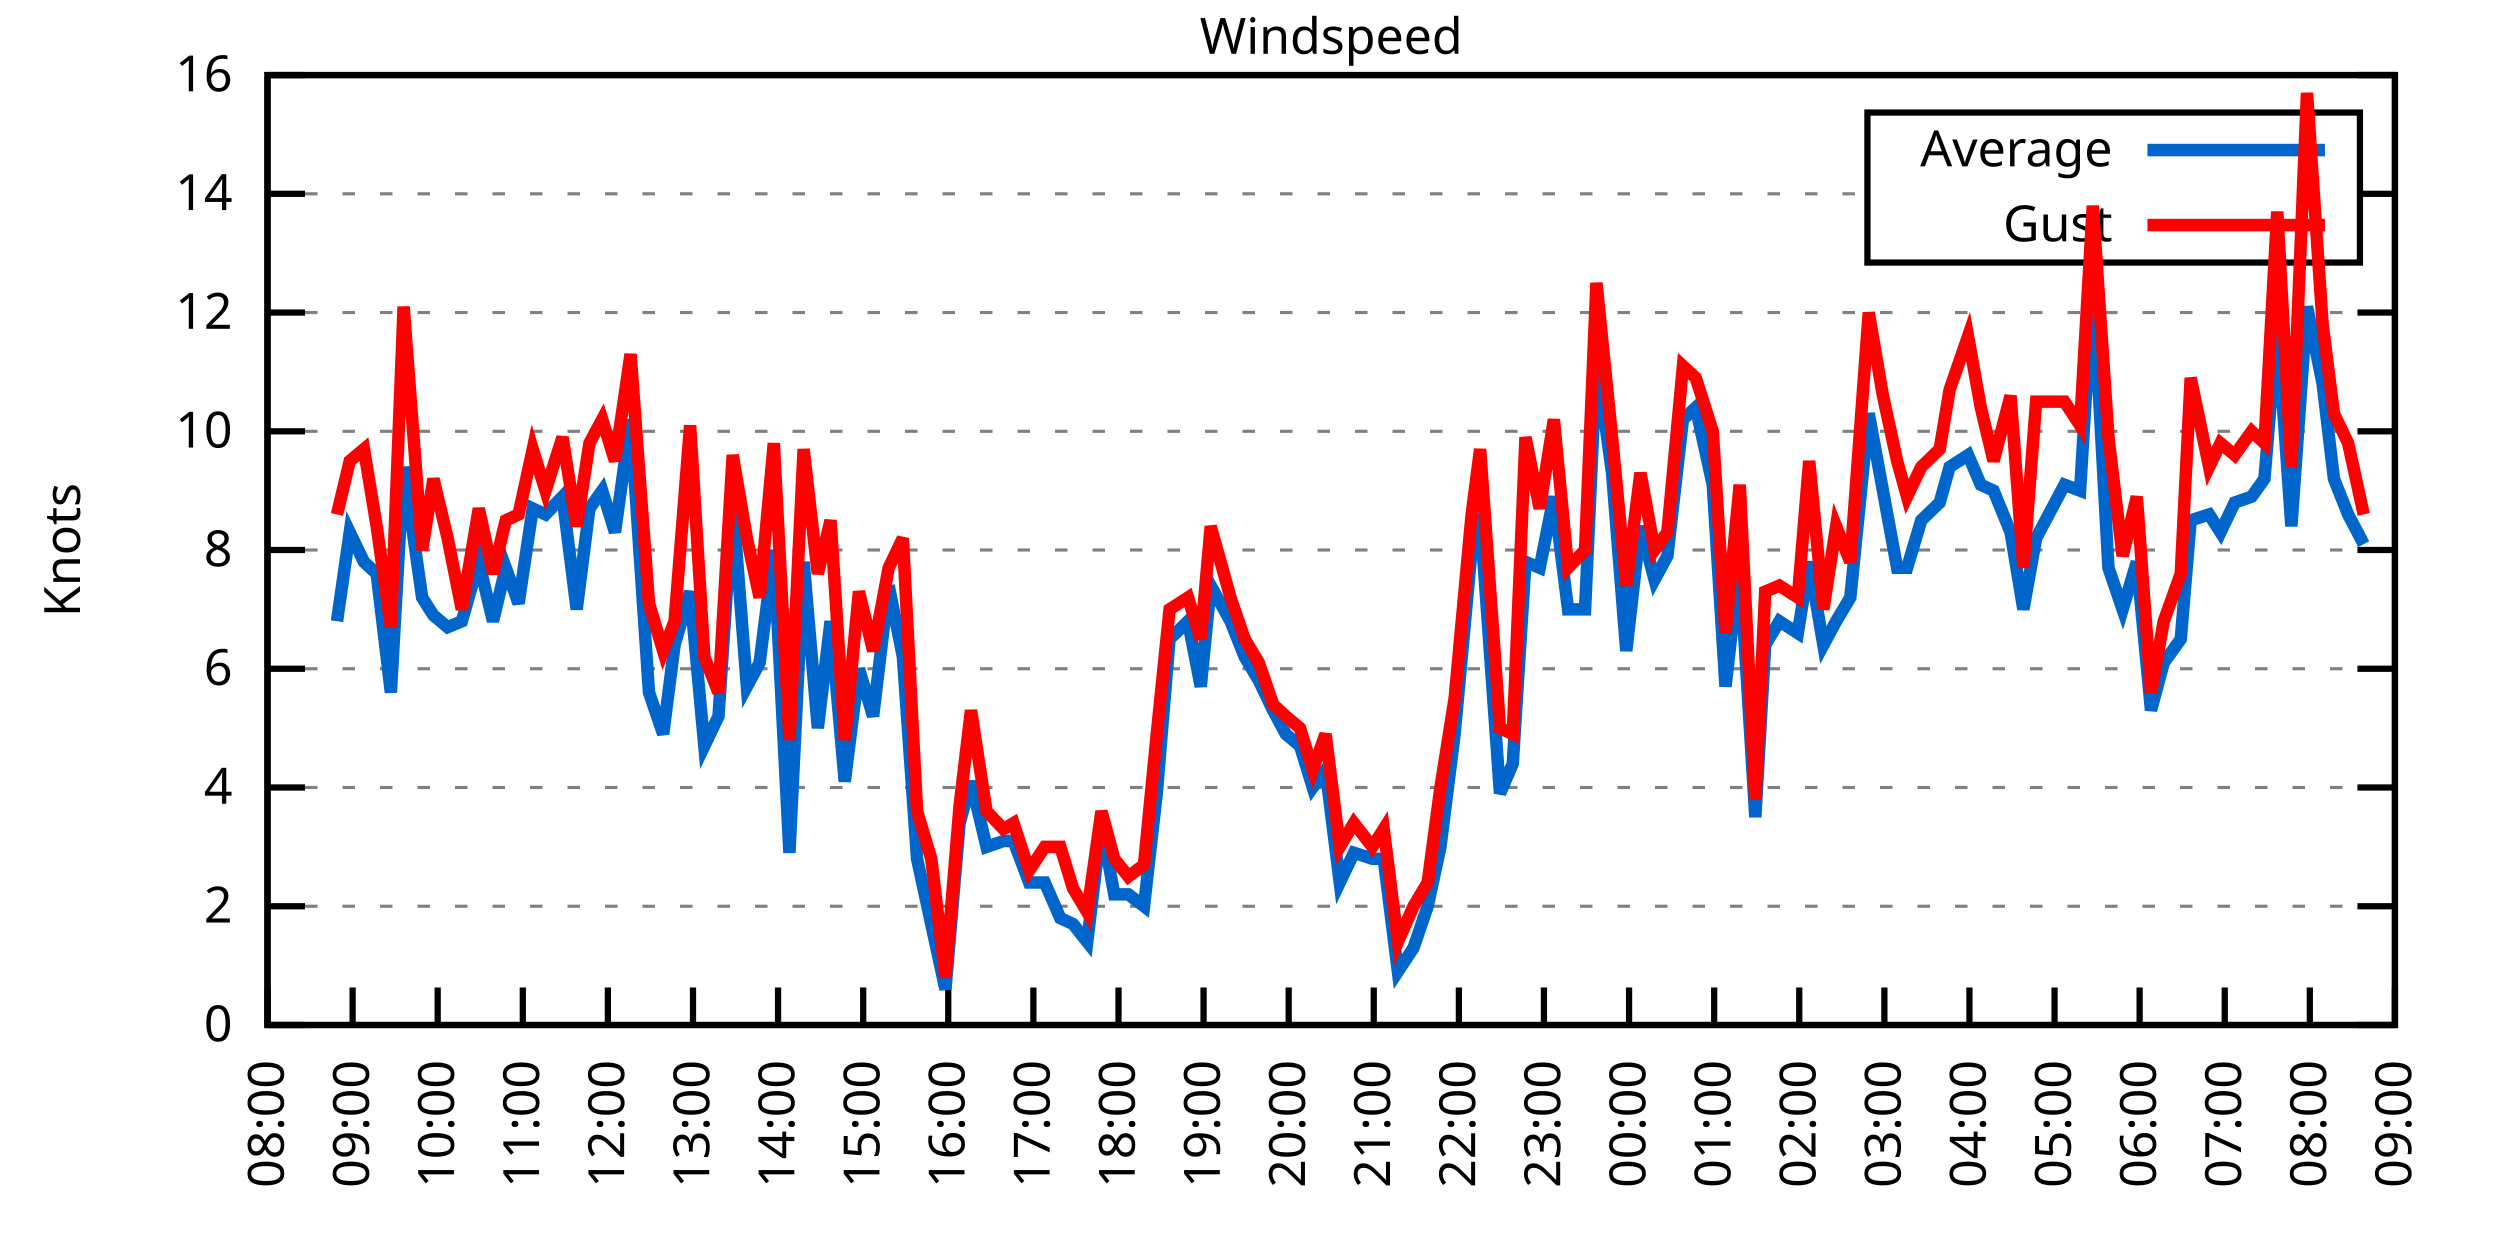
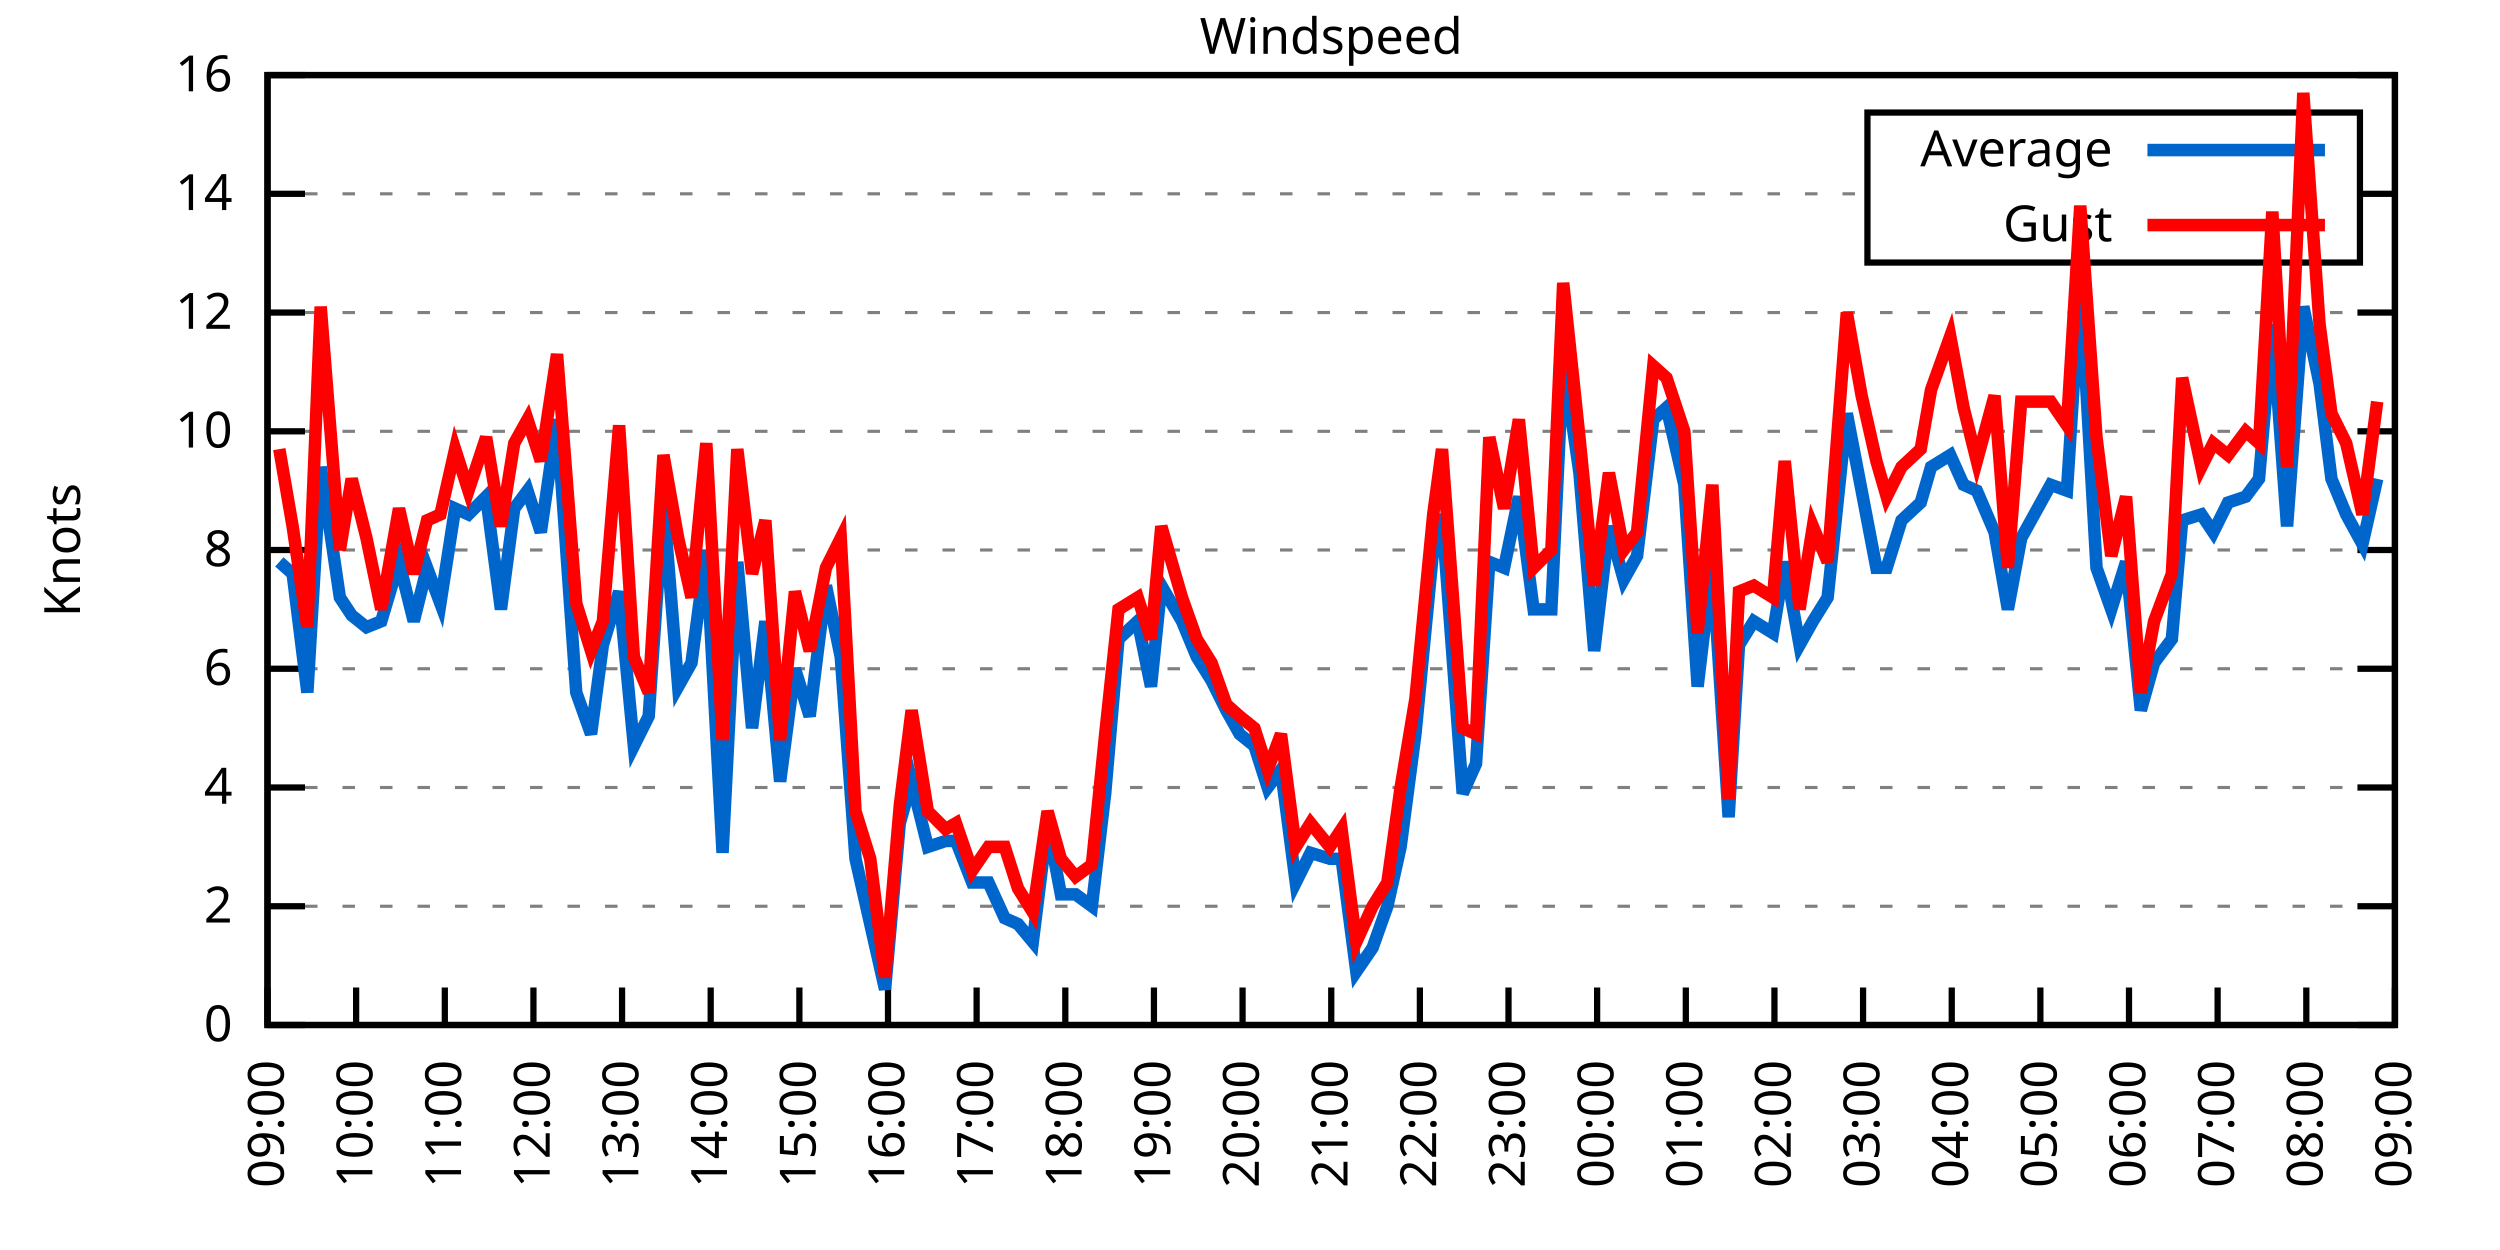
<svg xmlns="http://www.w3.org/2000/svg" xmlns:xlink="http://www.w3.org/1999/xlink" width="400" height="200" viewBox="0 0 400 200">
  <g id="gnuplot_canvas">
    <rect x="0" y="0" width="400" height="200" fill="none" />
    <defs>
      <circle id="gpDot" r="0.5" stroke-width="0.5" stroke="currentColor" />
      <path id="gpPt0" stroke-width="0.333" stroke="currentColor" d="M-1,0 h2 M0,-1 v2" />
      <path id="gpPt1" stroke-width="0.333" stroke="currentColor" d="M-1,-1 L1,1 M1,-1 L-1,1" />
      <path id="gpPt2" stroke-width="0.333" stroke="currentColor" d="M-1,0 L1,0 M0,-1 L0,1 M-1,-1 L1,1 M-1,1 L1,-1" />
      <rect id="gpPt3" stroke-width="0.333" stroke="currentColor" x="-1" y="-1" width="2" height="2" />
      <rect id="gpPt4" stroke-width="0.333" stroke="currentColor" fill="currentColor" x="-1" y="-1" width="2" height="2" />
      <circle id="gpPt5" stroke-width="0.333" stroke="currentColor" cx="0" cy="0" r="1" />
      <use xlink:href="#gpPt5" id="gpPt6" fill="currentColor" stroke="none" />
      <path id="gpPt7" stroke-width="0.333" stroke="currentColor" d="M0,-1.33 L-1.33,0.67 L1.33,0.67 z" />
      <use xlink:href="#gpPt7" id="gpPt8" fill="currentColor" stroke="none" />
      <use xlink:href="#gpPt7" id="gpPt9" stroke="currentColor" transform="rotate(180)" />
      <use xlink:href="#gpPt9" id="gpPt10" fill="currentColor" stroke="none" />
      <use xlink:href="#gpPt3" id="gpPt11" stroke="currentColor" transform="rotate(45)" />
      <use xlink:href="#gpPt11" id="gpPt12" fill="currentColor" stroke="none" />
      <path id="gpPt13" stroke-width="0.333" stroke="currentColor" d="M0,1.330 L1.265,0.411 L0.782,-1.067 L-0.782,-1.076 L-1.265,0.411 z" />
      <use xlink:href="#gpPt13" id="gpPt14" fill="currentColor" stroke="none" />
      <filter id="textbox" filterUnits="objectBoundingBox" x="0" y="0" height="1" width="1">
        <feFlood flood-color="white" flood-opacity="1" result="bgnd" />
        <feComposite in="SourceGraphic" in2="bgnd" operator="atop" />
      </filter>
      <filter id="greybox" filterUnits="objectBoundingBox" x="0" y="0" height="1" width="1">
        <feFlood flood-color="lightgrey" flood-opacity="1" result="grey" />
        <feComposite in="SourceGraphic" in2="grey" operator="atop" />
      </filter>
    </defs>
    <g fill="none" color="white" stroke="currentColor" stroke-width="1.00" stroke-linecap="butt" stroke-linejoin="miter">
</g>
    <g fill="none" color="black" stroke="currentColor" stroke-width="1.00" stroke-linecap="butt" stroke-linejoin="miter">
      <g stroke="none" shape-rendering="crispEdges">
        <polygon fill="rgb(255, 255, 255)" points="42.80,164.00 383.18,164.00 383.18,12.02 42.80,12.02 " />
      </g>
    </g>
    <g fill="none" color="black" stroke="currentColor" stroke-width="1.00" stroke-linecap="butt" stroke-linejoin="miter">
</g>
    <g fill="none" color="black" stroke="black" stroke-width="0.50" stroke-linecap="butt" stroke-linejoin="miter">
</g>
    <g fill="none" color="gray" stroke="currentColor" stroke-width="0.50" stroke-linecap="butt" stroke-linejoin="miter">
      <path stroke="gray" stroke-dasharray="2,4" class="gridline" d="M42.80,164.00 L383.19,164.00  " />
    </g>
    <g fill="none" color="gray" stroke="gray" stroke-width="1.00" stroke-linecap="butt" stroke-linejoin="miter">
</g>
    <g fill="none" color="black" stroke="currentColor" stroke-width="1.00" stroke-linecap="butt" stroke-linejoin="miter">
      <path stroke="black" d="M42.80,164.00 L48.80,164.00 M383.19,164.00 L377.19,164.00  " />
      <g transform="translate(37.20,166.60)" stroke="none" fill="black" font-family="Sans" font-size="8.00" text-anchor="end">
        <text>
          <tspan font-family="Sans"> 0</tspan>
        </text>
      </g>
    </g>
    <g fill="none" color="black" stroke="currentColor" stroke-width="1.00" stroke-linecap="butt" stroke-linejoin="miter">
</g>
    <g fill="none" color="black" stroke="black" stroke-width="0.50" stroke-linecap="butt" stroke-linejoin="miter">
</g>
    <g fill="none" color="gray" stroke="currentColor" stroke-width="0.50" stroke-linecap="butt" stroke-linejoin="miter">
      <path stroke="gray" stroke-dasharray="2,4" class="gridline" d="M42.80,145.00 L383.19,145.00  " />
    </g>
    <g fill="none" color="gray" stroke="gray" stroke-width="1.00" stroke-linecap="butt" stroke-linejoin="miter">
</g>
    <g fill="none" color="black" stroke="currentColor" stroke-width="1.00" stroke-linecap="butt" stroke-linejoin="miter">
      <path stroke="black" d="M42.80,145.00 L48.80,145.00 M383.19,145.00 L377.19,145.00  " />
      <g transform="translate(37.20,147.60)" stroke="none" fill="black" font-family="Sans" font-size="8.00" text-anchor="end">
        <text>
          <tspan font-family="Sans"> 2</tspan>
        </text>
      </g>
    </g>
    <g fill="none" color="black" stroke="currentColor" stroke-width="1.00" stroke-linecap="butt" stroke-linejoin="miter">
</g>
    <g fill="none" color="black" stroke="black" stroke-width="0.50" stroke-linecap="butt" stroke-linejoin="miter">
</g>
    <g fill="none" color="gray" stroke="currentColor" stroke-width="0.50" stroke-linecap="butt" stroke-linejoin="miter">
      <path stroke="gray" stroke-dasharray="2,4" class="gridline" d="M42.80,126.00 L383.19,126.00  " />
    </g>
    <g fill="none" color="gray" stroke="gray" stroke-width="1.00" stroke-linecap="butt" stroke-linejoin="miter">
</g>
    <g fill="none" color="black" stroke="currentColor" stroke-width="1.00" stroke-linecap="butt" stroke-linejoin="miter">
      <path stroke="black" d="M42.80,126.00 L48.80,126.00 M383.19,126.00 L377.19,126.00  " />
      <g transform="translate(37.20,128.60)" stroke="none" fill="black" font-family="Sans" font-size="8.00" text-anchor="end">
        <text>
          <tspan font-family="Sans"> 4</tspan>
        </text>
      </g>
    </g>
    <g fill="none" color="black" stroke="currentColor" stroke-width="1.00" stroke-linecap="butt" stroke-linejoin="miter">
</g>
    <g fill="none" color="black" stroke="black" stroke-width="0.50" stroke-linecap="butt" stroke-linejoin="miter">
</g>
    <g fill="none" color="gray" stroke="currentColor" stroke-width="0.50" stroke-linecap="butt" stroke-linejoin="miter">
      <path stroke="gray" stroke-dasharray="2,4" class="gridline" d="M42.80,107.00 L383.19,107.00  " />
    </g>
    <g fill="none" color="gray" stroke="gray" stroke-width="1.00" stroke-linecap="butt" stroke-linejoin="miter">
</g>
    <g fill="none" color="black" stroke="currentColor" stroke-width="1.00" stroke-linecap="butt" stroke-linejoin="miter">
      <path stroke="black" d="M42.80,107.00 L48.80,107.00 M383.19,107.00 L377.19,107.00  " />
      <g transform="translate(37.20,109.60)" stroke="none" fill="black" font-family="Sans" font-size="8.00" text-anchor="end">
        <text>
          <tspan font-family="Sans"> 6</tspan>
        </text>
      </g>
    </g>
    <g fill="none" color="black" stroke="currentColor" stroke-width="1.00" stroke-linecap="butt" stroke-linejoin="miter">
</g>
    <g fill="none" color="black" stroke="black" stroke-width="0.50" stroke-linecap="butt" stroke-linejoin="miter">
</g>
    <g fill="none" color="gray" stroke="currentColor" stroke-width="0.50" stroke-linecap="butt" stroke-linejoin="miter">
      <path stroke="gray" stroke-dasharray="2,4" class="gridline" d="M42.80,88.00 L383.19,88.00  " />
    </g>
    <g fill="none" color="gray" stroke="gray" stroke-width="1.00" stroke-linecap="butt" stroke-linejoin="miter">
</g>
    <g fill="none" color="black" stroke="currentColor" stroke-width="1.00" stroke-linecap="butt" stroke-linejoin="miter">
      <path stroke="black" d="M42.80,88.00 L48.80,88.00 M383.19,88.00 L377.19,88.00  " />
      <g transform="translate(37.20,90.60)" stroke="none" fill="black" font-family="Sans" font-size="8.00" text-anchor="end">
        <text>
          <tspan font-family="Sans"> 8</tspan>
        </text>
      </g>
    </g>
    <g fill="none" color="black" stroke="currentColor" stroke-width="1.00" stroke-linecap="butt" stroke-linejoin="miter">
</g>
    <g fill="none" color="black" stroke="black" stroke-width="0.50" stroke-linecap="butt" stroke-linejoin="miter">
</g>
    <g fill="none" color="gray" stroke="currentColor" stroke-width="0.50" stroke-linecap="butt" stroke-linejoin="miter">
      <path stroke="gray" stroke-dasharray="2,4" class="gridline" d="M42.80,69.01 L383.19,69.01  " />
    </g>
    <g fill="none" color="gray" stroke="gray" stroke-width="1.00" stroke-linecap="butt" stroke-linejoin="miter">
</g>
    <g fill="none" color="black" stroke="currentColor" stroke-width="1.00" stroke-linecap="butt" stroke-linejoin="miter">
      <path stroke="black" d="M42.80,69.01 L48.80,69.01 M383.19,69.01 L377.19,69.01  " />
      <g transform="translate(37.20,71.61)" stroke="none" fill="black" font-family="Sans" font-size="8.00" text-anchor="end">
        <text>
          <tspan font-family="Sans"> 10</tspan>
        </text>
      </g>
    </g>
    <g fill="none" color="black" stroke="currentColor" stroke-width="1.00" stroke-linecap="butt" stroke-linejoin="miter">
</g>
    <g fill="none" color="black" stroke="black" stroke-width="0.50" stroke-linecap="butt" stroke-linejoin="miter">
</g>
    <g fill="none" color="gray" stroke="currentColor" stroke-width="0.50" stroke-linecap="butt" stroke-linejoin="miter">
      <path stroke="gray" stroke-dasharray="2,4" class="gridline" d="M42.80,50.01 L383.19,50.01  " />
    </g>
    <g fill="none" color="gray" stroke="gray" stroke-width="1.00" stroke-linecap="butt" stroke-linejoin="miter">
</g>
    <g fill="none" color="black" stroke="currentColor" stroke-width="1.00" stroke-linecap="butt" stroke-linejoin="miter">
      <path stroke="black" d="M42.80,50.01 L48.80,50.01 M383.19,50.01 L377.19,50.01  " />
      <g transform="translate(37.20,52.61)" stroke="none" fill="black" font-family="Sans" font-size="8.00" text-anchor="end">
        <text>
          <tspan font-family="Sans"> 12</tspan>
        </text>
      </g>
    </g>
    <g fill="none" color="black" stroke="currentColor" stroke-width="1.00" stroke-linecap="butt" stroke-linejoin="miter">
</g>
    <g fill="none" color="black" stroke="black" stroke-width="0.50" stroke-linecap="butt" stroke-linejoin="miter">
</g>
    <g fill="none" color="gray" stroke="currentColor" stroke-width="0.50" stroke-linecap="butt" stroke-linejoin="miter">
      <path stroke="gray" stroke-dasharray="2,4" class="gridline" d="M42.80,31.01 L298.79,31.01 M377.59,31.01 L383.19,31.01  " />
    </g>
    <g fill="none" color="gray" stroke="gray" stroke-width="1.00" stroke-linecap="butt" stroke-linejoin="miter">
</g>
    <g fill="none" color="black" stroke="currentColor" stroke-width="1.00" stroke-linecap="butt" stroke-linejoin="miter">
      <path stroke="black" d="M42.80,31.01 L48.80,31.01 M383.19,31.01 L377.19,31.01  " />
      <g transform="translate(37.20,33.61)" stroke="none" fill="black" font-family="Sans" font-size="8.00" text-anchor="end">
        <text>
          <tspan font-family="Sans"> 14</tspan>
        </text>
      </g>
    </g>
    <g fill="none" color="black" stroke="currentColor" stroke-width="1.00" stroke-linecap="butt" stroke-linejoin="miter">
</g>
    <g fill="none" color="black" stroke="black" stroke-width="0.50" stroke-linecap="butt" stroke-linejoin="miter">
</g>
    <g fill="none" color="gray" stroke="currentColor" stroke-width="0.50" stroke-linecap="butt" stroke-linejoin="miter">
      <path stroke="gray" stroke-dasharray="2,4" class="gridline" d="M42.80,12.01 L383.19,12.01  " />
    </g>
    <g fill="none" color="gray" stroke="gray" stroke-width="1.00" stroke-linecap="butt" stroke-linejoin="miter">
</g>
    <g fill="none" color="black" stroke="currentColor" stroke-width="1.00" stroke-linecap="butt" stroke-linejoin="miter">
      <path stroke="black" d="M42.80,12.01 L48.80,12.01 M383.19,12.01 L377.19,12.01  " />
      <g transform="translate(37.20,14.61)" stroke="none" fill="black" font-family="Sans" font-size="8.00" text-anchor="end">
        <text>
          <tspan font-family="Sans"> 16</tspan>
        </text>
      </g>
    </g>
    <g fill="none" color="black" stroke="currentColor" stroke-width="1.00" stroke-linecap="butt" stroke-linejoin="miter">
      <path stroke="black" d="M42.80,164.00 L42.80,158.00  " />
      <g transform="translate(45.40,169.60) rotate(270.00)" stroke="none" fill="black" font-family="Sans" font-size="8.00" text-anchor="end">
        <text>
-           <tspan font-family="Sans">08:00</tspan>
-         </text>
-       </g>
-     </g>
-     <g fill="none" color="black" stroke="currentColor" stroke-width="1.00" stroke-linecap="butt" stroke-linejoin="miter">
-       <path stroke="black" d="M56.42,164.00 L56.42,158.00  " />
-       <g transform="translate(59.02,169.60) rotate(270.00)" stroke="none" fill="black" font-family="Sans" font-size="8.00" text-anchor="end">
-         <text>
          <tspan font-family="Sans">09:00</tspan>
        </text>
      </g>
    </g>
    <g fill="none" color="black" stroke="currentColor" stroke-width="1.00" stroke-linecap="butt" stroke-linejoin="miter">
-       <path stroke="black" d="M70.03,164.00 L70.03,158.00  " />
-       <g transform="translate(72.63,169.60) rotate(270.00)" stroke="none" fill="black" font-family="Sans" font-size="8.00" text-anchor="end">
+       <path stroke="black" d="M56.98,164.00 L56.98,158.00  " />
+       <g transform="translate(59.58,169.60) rotate(270.00)" stroke="none" fill="black" font-family="Sans" font-size="8.00" text-anchor="end">
        <text>
          <tspan font-family="Sans">10:00</tspan>
        </text>
      </g>
    </g>
    <g fill="none" color="black" stroke="currentColor" stroke-width="1.00" stroke-linecap="butt" stroke-linejoin="miter">
-       <path stroke="black" d="M83.65,164.00 L83.65,158.00  " />
-       <g transform="translate(86.25,169.60) rotate(270.00)" stroke="none" fill="black" font-family="Sans" font-size="8.00" text-anchor="end">
+       <path stroke="black" d="M71.17,164.00 L71.17,158.00  " />
+       <g transform="translate(73.77,169.60) rotate(270.00)" stroke="none" fill="black" font-family="Sans" font-size="8.00" text-anchor="end">
        <text>
          <tspan font-family="Sans">11:00</tspan>
        </text>
      </g>
    </g>
    <g fill="none" color="black" stroke="currentColor" stroke-width="1.00" stroke-linecap="butt" stroke-linejoin="miter">
-       <path stroke="black" d="M97.26,164.00 L97.26,158.00  " />
-       <g transform="translate(99.86,169.60) rotate(270.00)" stroke="none" fill="black" font-family="Sans" font-size="8.00" text-anchor="end">
+       <path stroke="black" d="M85.35,164.00 L85.35,158.00  " />
+       <g transform="translate(87.95,169.60) rotate(270.00)" stroke="none" fill="black" font-family="Sans" font-size="8.00" text-anchor="end">
        <text>
          <tspan font-family="Sans">12:00</tspan>
        </text>
      </g>
    </g>
    <g fill="none" color="black" stroke="currentColor" stroke-width="1.00" stroke-linecap="butt" stroke-linejoin="miter">
-       <path stroke="black" d="M110.88,164.00 L110.88,158.00  " />
-       <g transform="translate(113.48,169.60) rotate(270.00)" stroke="none" fill="black" font-family="Sans" font-size="8.00" text-anchor="end">
+       <path stroke="black" d="M99.53,164.00 L99.53,158.00  " />
+       <g transform="translate(102.13,169.60) rotate(270.00)" stroke="none" fill="black" font-family="Sans" font-size="8.00" text-anchor="end">
        <text>
          <tspan font-family="Sans">13:00</tspan>
        </text>
      </g>
    </g>
    <g fill="none" color="black" stroke="currentColor" stroke-width="1.00" stroke-linecap="butt" stroke-linejoin="miter">
-       <path stroke="black" d="M124.49,164.00 L124.49,158.00  " />
-       <g transform="translate(127.09,169.60) rotate(270.00)" stroke="none" fill="black" font-family="Sans" font-size="8.00" text-anchor="end">
+       <path stroke="black" d="M113.71,164.00 L113.71,158.00  " />
+       <g transform="translate(116.31,169.60) rotate(270.00)" stroke="none" fill="black" font-family="Sans" font-size="8.00" text-anchor="end">
        <text>
          <tspan font-family="Sans">14:00</tspan>
        </text>
      </g>
    </g>
    <g fill="none" color="black" stroke="currentColor" stroke-width="1.00" stroke-linecap="butt" stroke-linejoin="miter">
-       <path stroke="black" d="M138.11,164.00 L138.11,158.00  " />
-       <g transform="translate(140.71,169.60) rotate(270.00)" stroke="none" fill="black" font-family="Sans" font-size="8.00" text-anchor="end">
+       <path stroke="black" d="M127.90,164.00 L127.90,158.00  " />
+       <g transform="translate(130.50,169.60) rotate(270.00)" stroke="none" fill="black" font-family="Sans" font-size="8.00" text-anchor="end">
        <text>
          <tspan font-family="Sans">15:00</tspan>
        </text>
      </g>
    </g>
    <g fill="none" color="black" stroke="currentColor" stroke-width="1.00" stroke-linecap="butt" stroke-linejoin="miter">
-       <path stroke="black" d="M151.72,164.00 L151.72,158.00  " />
-       <g transform="translate(154.32,169.60) rotate(270.00)" stroke="none" fill="black" font-family="Sans" font-size="8.00" text-anchor="end">
+       <path stroke="black" d="M142.08,164.00 L142.08,158.00  " />
+       <g transform="translate(144.68,169.60) rotate(270.00)" stroke="none" fill="black" font-family="Sans" font-size="8.00" text-anchor="end">
        <text>
          <tspan font-family="Sans">16:00</tspan>
        </text>
      </g>
    </g>
    <g fill="none" color="black" stroke="currentColor" stroke-width="1.00" stroke-linecap="butt" stroke-linejoin="miter">
-       <path stroke="black" d="M165.34,164.00 L165.34,158.00  " />
-       <g transform="translate(167.94,169.60) rotate(270.00)" stroke="none" fill="black" font-family="Sans" font-size="8.00" text-anchor="end">
+       <path stroke="black" d="M156.26,164.00 L156.26,158.00  " />
+       <g transform="translate(158.86,169.60) rotate(270.00)" stroke="none" fill="black" font-family="Sans" font-size="8.00" text-anchor="end">
        <text>
          <tspan font-family="Sans">17:00</tspan>
        </text>
      </g>
    </g>
    <g fill="none" color="black" stroke="currentColor" stroke-width="1.00" stroke-linecap="butt" stroke-linejoin="miter">
-       <path stroke="black" d="M178.96,164.00 L178.96,158.00  " />
-       <g transform="translate(181.56,169.60) rotate(270.00)" stroke="none" fill="black" font-family="Sans" font-size="8.00" text-anchor="end">
+       <path stroke="black" d="M170.45,164.00 L170.45,158.00  " />
+       <g transform="translate(173.05,169.60) rotate(270.00)" stroke="none" fill="black" font-family="Sans" font-size="8.00" text-anchor="end">
        <text>
          <tspan font-family="Sans">18:00</tspan>
        </text>
      </g>
    </g>
    <g fill="none" color="black" stroke="currentColor" stroke-width="1.00" stroke-linecap="butt" stroke-linejoin="miter">
-       <path stroke="black" d="M192.57,164.00 L192.57,158.00  " />
-       <g transform="translate(195.17,169.60) rotate(270.00)" stroke="none" fill="black" font-family="Sans" font-size="8.00" text-anchor="end">
+       <path stroke="black" d="M184.63,164.00 L184.63,158.00  " />
+       <g transform="translate(187.23,169.60) rotate(270.00)" stroke="none" fill="black" font-family="Sans" font-size="8.00" text-anchor="end">
        <text>
          <tspan font-family="Sans">19:00</tspan>
        </text>
      </g>
    </g>
    <g fill="none" color="black" stroke="currentColor" stroke-width="1.00" stroke-linecap="butt" stroke-linejoin="miter">
-       <path stroke="black" d="M206.19,164.00 L206.19,158.00  " />
-       <g transform="translate(208.79,169.60) rotate(270.00)" stroke="none" fill="black" font-family="Sans" font-size="8.00" text-anchor="end">
+       <path stroke="black" d="M198.81,164.00 L198.81,158.00  " />
+       <g transform="translate(201.41,169.60) rotate(270.00)" stroke="none" fill="black" font-family="Sans" font-size="8.00" text-anchor="end">
        <text>
          <tspan font-family="Sans">20:00</tspan>
        </text>
      </g>
    </g>
    <g fill="none" color="black" stroke="currentColor" stroke-width="1.00" stroke-linecap="butt" stroke-linejoin="miter">
-       <path stroke="black" d="M219.80,164.00 L219.80,158.00  " />
-       <g transform="translate(222.40,169.60) rotate(270.00)" stroke="none" fill="black" font-family="Sans" font-size="8.00" text-anchor="end">
+       <path stroke="black" d="M213.00,164.00 L213.00,158.00  " />
+       <g transform="translate(215.60,169.60) rotate(270.00)" stroke="none" fill="black" font-family="Sans" font-size="8.00" text-anchor="end">
        <text>
          <tspan font-family="Sans">21:00</tspan>
        </text>
      </g>
    </g>
    <g fill="none" color="black" stroke="currentColor" stroke-width="1.00" stroke-linecap="butt" stroke-linejoin="miter">
-       <path stroke="black" d="M233.42,164.00 L233.42,158.00  " />
-       <g transform="translate(236.02,169.60) rotate(270.00)" stroke="none" fill="black" font-family="Sans" font-size="8.00" text-anchor="end">
+       <path stroke="black" d="M227.18,164.00 L227.18,158.00  " />
+       <g transform="translate(229.78,169.60) rotate(270.00)" stroke="none" fill="black" font-family="Sans" font-size="8.00" text-anchor="end">
        <text>
          <tspan font-family="Sans">22:00</tspan>
        </text>
      </g>
    </g>
    <g fill="none" color="black" stroke="currentColor" stroke-width="1.00" stroke-linecap="butt" stroke-linejoin="miter">
-       <path stroke="black" d="M247.03,164.00 L247.03,158.00  " />
-       <g transform="translate(249.63,169.60) rotate(270.00)" stroke="none" fill="black" font-family="Sans" font-size="8.00" text-anchor="end">
+       <path stroke="black" d="M241.36,164.00 L241.36,158.00  " />
+       <g transform="translate(243.96,169.60) rotate(270.00)" stroke="none" fill="black" font-family="Sans" font-size="8.00" text-anchor="end">
        <text>
          <tspan font-family="Sans">23:00</tspan>
        </text>
      </g>
    </g>
    <g fill="none" color="black" stroke="currentColor" stroke-width="1.00" stroke-linecap="butt" stroke-linejoin="miter">
-       <path stroke="black" d="M260.65,164.00 L260.65,158.00  " />
-       <g transform="translate(263.25,169.60) rotate(270.00)" stroke="none" fill="black" font-family="Sans" font-size="8.00" text-anchor="end">
+       <path stroke="black" d="M255.54,164.00 L255.54,158.00  " />
+       <g transform="translate(258.14,169.60) rotate(270.00)" stroke="none" fill="black" font-family="Sans" font-size="8.00" text-anchor="end">
        <text>
          <tspan font-family="Sans">00:00</tspan>
        </text>
      </g>
    </g>
    <g fill="none" color="black" stroke="currentColor" stroke-width="1.00" stroke-linecap="butt" stroke-linejoin="miter">
-       <path stroke="black" d="M274.27,164.00 L274.27,158.00  " />
-       <g transform="translate(276.87,169.60) rotate(270.00)" stroke="none" fill="black" font-family="Sans" font-size="8.00" text-anchor="end">
+       <path stroke="black" d="M269.73,164.00 L269.73,158.00  " />
+       <g transform="translate(272.33,169.60) rotate(270.00)" stroke="none" fill="black" font-family="Sans" font-size="8.00" text-anchor="end">
        <text>
          <tspan font-family="Sans">01:00</tspan>
        </text>
      </g>
    </g>
    <g fill="none" color="black" stroke="currentColor" stroke-width="1.00" stroke-linecap="butt" stroke-linejoin="miter">
-       <path stroke="black" d="M287.88,164.00 L287.88,158.00  " />
-       <g transform="translate(290.48,169.60) rotate(270.00)" stroke="none" fill="black" font-family="Sans" font-size="8.00" text-anchor="end">
+       <path stroke="black" d="M283.91,164.00 L283.91,158.00  " />
+       <g transform="translate(286.51,169.60) rotate(270.00)" stroke="none" fill="black" font-family="Sans" font-size="8.00" text-anchor="end">
        <text>
          <tspan font-family="Sans">02:00</tspan>
        </text>
      </g>
    </g>
    <g fill="none" color="black" stroke="currentColor" stroke-width="1.00" stroke-linecap="butt" stroke-linejoin="miter">
-       <path stroke="black" d="M301.50,164.00 L301.50,158.00  " />
-       <g transform="translate(304.10,169.60) rotate(270.00)" stroke="none" fill="black" font-family="Sans" font-size="8.00" text-anchor="end">
+       <path stroke="black" d="M298.09,164.00 L298.09,158.00  " />
+       <g transform="translate(300.69,169.60) rotate(270.00)" stroke="none" fill="black" font-family="Sans" font-size="8.00" text-anchor="end">
        <text>
          <tspan font-family="Sans">03:00</tspan>
        </text>
      </g>
    </g>
    <g fill="none" color="black" stroke="currentColor" stroke-width="1.00" stroke-linecap="butt" stroke-linejoin="miter">
-       <path stroke="black" d="M315.11,164.00 L315.11,158.00  " />
-       <g transform="translate(317.71,169.60) rotate(270.00)" stroke="none" fill="black" font-family="Sans" font-size="8.00" text-anchor="end">
+       <path stroke="black" d="M312.28,164.00 L312.28,158.00  " />
+       <g transform="translate(314.88,169.60) rotate(270.00)" stroke="none" fill="black" font-family="Sans" font-size="8.00" text-anchor="end">
        <text>
          <tspan font-family="Sans">04:00</tspan>
        </text>
      </g>
    </g>
    <g fill="none" color="black" stroke="currentColor" stroke-width="1.00" stroke-linecap="butt" stroke-linejoin="miter">
-       <path stroke="black" d="M328.73,164.00 L328.73,158.00  " />
-       <g transform="translate(331.33,169.60) rotate(270.00)" stroke="none" fill="black" font-family="Sans" font-size="8.00" text-anchor="end">
+       <path stroke="black" d="M326.46,164.00 L326.46,158.00  " />
+       <g transform="translate(329.06,169.60) rotate(270.00)" stroke="none" fill="black" font-family="Sans" font-size="8.00" text-anchor="end">
        <text>
          <tspan font-family="Sans">05:00</tspan>
        </text>
      </g>
    </g>
    <g fill="none" color="black" stroke="currentColor" stroke-width="1.00" stroke-linecap="butt" stroke-linejoin="miter">
-       <path stroke="black" d="M342.34,164.00 L342.34,158.00  " />
-       <g transform="translate(344.94,169.60) rotate(270.00)" stroke="none" fill="black" font-family="Sans" font-size="8.00" text-anchor="end">
+       <path stroke="black" d="M340.64,164.00 L340.64,158.00  " />
+       <g transform="translate(343.24,169.60) rotate(270.00)" stroke="none" fill="black" font-family="Sans" font-size="8.00" text-anchor="end">
        <text>
          <tspan font-family="Sans">06:00</tspan>
        </text>
      </g>
    </g>
    <g fill="none" color="black" stroke="currentColor" stroke-width="1.00" stroke-linecap="butt" stroke-linejoin="miter">
-       <path stroke="black" d="M355.96,164.00 L355.96,158.00  " />
-       <g transform="translate(358.56,169.60) rotate(270.00)" stroke="none" fill="black" font-family="Sans" font-size="8.00" text-anchor="end">
+       <path stroke="black" d="M354.82,164.00 L354.82,158.00  " />
+       <g transform="translate(357.42,169.60) rotate(270.00)" stroke="none" fill="black" font-family="Sans" font-size="8.00" text-anchor="end">
        <text>
          <tspan font-family="Sans">07:00</tspan>
        </text>
      </g>
    </g>
    <g fill="none" color="black" stroke="currentColor" stroke-width="1.00" stroke-linecap="butt" stroke-linejoin="miter">
-       <path stroke="black" d="M369.57,164.00 L369.57,158.00  " />
-       <g transform="translate(372.17,169.60) rotate(270.00)" stroke="none" fill="black" font-family="Sans" font-size="8.00" text-anchor="end">
+       <path stroke="black" d="M369.01,164.00 L369.01,158.00  " />
+       <g transform="translate(371.61,169.60) rotate(270.00)" stroke="none" fill="black" font-family="Sans" font-size="8.00" text-anchor="end">
        <text>
          <tspan font-family="Sans">08:00</tspan>
        </text>
      </g>
    </g>
    <g fill="none" color="black" stroke="currentColor" stroke-width="1.00" stroke-linecap="butt" stroke-linejoin="miter">
      <path stroke="black" d="M383.19,164.00 L383.19,158.00  " />
      <g transform="translate(385.79,169.60) rotate(270.00)" stroke="none" fill="black" font-family="Sans" font-size="8.00" text-anchor="end">
        <text>
          <tspan font-family="Sans">09:00</tspan>
        </text>
      </g>
    </g>
    <g fill="none" color="black" stroke="currentColor" stroke-width="1.00" stroke-linecap="butt" stroke-linejoin="miter">
</g>
    <g fill="none" color="black" stroke="currentColor" stroke-width="1.00" stroke-linecap="butt" stroke-linejoin="miter">
      <path stroke="black" d="M42.80,12.01 L42.80,164.00 L383.19,164.00 L383.19,12.01 L42.80,12.01 Z  " />
    </g>
    <g fill="none" color="black" stroke="currentColor" stroke-width="1.00" stroke-linecap="butt" stroke-linejoin="miter">
</g>
    <g fill="none" color="black" stroke="currentColor" stroke-width="1.00" stroke-linecap="butt" stroke-linejoin="miter">
      <path stroke="black" d="M298.79,42.01 L298.79,18.01 L377.59,18.01 L377.59,42.01 L298.79,42.01 Z  " />
    </g>
    <g id="Windspeed_plot_1">
      <g fill="none" color="white" stroke="black" stroke-width="2.00" stroke-linecap="butt" stroke-linejoin="miter">
</g>
      <g fill="none" color="black" stroke="currentColor" stroke-width="2.00" stroke-linecap="butt" stroke-linejoin="miter">
        <g transform="translate(337.99,26.61)" stroke="none" fill="black" font-family="Sans" font-size="8.00" text-anchor="end">
          <text>
            <tspan font-family="Sans">Average</tspan>
          </text>
        </g>
      </g>
      <g fill="none" color="black" stroke="currentColor" stroke-width="2.00" stroke-linecap="butt" stroke-linejoin="miter">
-         <path stroke="rgb(  0, 102, 204)" d="M343.59,24.01 L371.99,24.01 M53.92,99.40 L55.96,85.16 L58.23,89.90 L60.27,91.80 L62.54,110.80 L64.58,74.71   L67.54,95.60 L69.35,98.45 L71.62,100.35 L73.89,99.40 L76.61,89.90 L78.88,99.40 L80.92,90.85 L82.97,96.55   L85.24,81.36 L87.28,82.31 L90.00,79.46 L92.27,97.50 L94.31,81.36 L96.35,78.51 L98.40,85.16 L100.89,67.11   L103.84,110.80 L106.11,117.45 L107.93,103.20 L110.42,94.65 L112.69,119.35 L114.96,114.60 L117.23,80.41 L119.50,109.85   L121.54,106.05 L123.81,88.00 L126.31,136.45 L128.58,89.90 L130.85,116.50 L132.89,99.40 L135.16,125.05 L137.43,107.00   L139.70,114.60 L142.19,93.70 L144.46,105.10 L146.73,137.40 L149.00,147.85 L151.27,158.30 L153.54,131.70 L155.36,125.05   L157.85,135.50 L160.57,134.55 L162.16,134.55 L164.66,141.20 L167.16,141.20 L169.65,146.90 L171.69,147.85 L173.96,150.70   L176.23,131.70 L178.28,143.10 L180.54,143.10 L183.04,145.00 L185.08,126.95 L187.13,102.25 L190.08,99.40 L192.12,109.85   L193.71,93.70 L196.88,99.40 L199.15,105.10 L201.42,108.90 L203.69,113.65 L205.73,117.45 L208.00,119.35 L210.04,126.00   L212.09,123.15 L214.36,141.20 L216.63,136.45 L219.58,137.40 L221.39,137.40 L223.66,155.45 L226.16,151.65 L228.43,145.00   L230.47,135.50 L232.74,117.45 L235.46,88.00 L236.82,82.31 L240.00,126.95 L242.04,122.20 L244.08,89.90 L246.35,90.85   L248.62,79.46 L250.89,97.50 L253.61,97.50 L255.43,57.61 L257.93,75.66 L260.20,104.15 L262.47,84.21 L264.73,92.75   L266.78,88.95 L269.27,67.11 L271.32,65.21 L274.04,77.56 L276.08,109.85 L278.35,89.90 L280.85,130.75 L282.43,103.20   L284.70,99.40 L287.65,101.30 L289.47,89.90 L291.74,103.20 L293.78,99.40 L296.05,95.60 L299.00,66.16 L301.27,78.51   L303.54,90.85 L305.13,90.85 L307.40,83.26 L310.35,80.41 L311.94,74.71 L314.89,72.81 L316.93,77.56 L318.97,78.51   L321.69,85.16 L323.74,97.50 L325.78,86.11 L330.32,77.56 L332.81,78.51 L334.85,45.26 L337.35,90.85 L339.62,97.50   L341.89,89.90 L344.16,113.65 L346.20,106.05 L348.92,102.25 L350.51,83.26 L353.46,82.31 L355.28,85.16 L357.55,80.41   L360.27,79.46 L362.31,76.61 L364.36,51.91 L366.62,84.21 L369.12,49.06 L371.62,61.41 L373.43,76.61 L375.70,82.31   L378.20,87.06  " />
+         <path stroke="rgb(  0, 102, 204)" d="M343.59,24.01 L371.99,24.01 M44.69,89.90 L46.82,91.80 L49.18,110.80 L51.31,74.71 L54.38,95.60 L56.27,98.45   L58.64,100.35 L61.00,99.40 L63.84,89.90 L66.20,99.40 L68.33,90.85 L70.46,96.55 L72.82,81.36 L74.95,82.31   L77.78,79.46 L80.15,97.50 L82.28,81.36 L84.40,78.51 L86.53,85.16 L89.13,67.11 L92.20,110.80 L94.57,117.45   L96.46,103.20 L99.06,94.65 L101.42,119.35 L103.79,114.60 L106.15,80.41 L108.51,109.85 L110.64,106.05 L113.01,88.00   L115.61,136.45 L117.97,89.90 L120.33,116.50 L122.46,99.40 L124.82,125.05 L127.19,107.00 L129.55,114.60 L132.15,93.70   L134.52,105.10 L136.88,137.40 L139.24,147.85 L141.61,158.30 L143.97,131.70 L145.86,125.05 L148.46,135.50 L151.30,134.55   L152.95,134.55 L155.55,141.20 L158.15,141.20 L160.75,146.90 L162.88,147.85 L165.25,150.70 L167.61,131.70 L169.74,143.10   L172.10,143.10 L174.70,145.00 L176.83,126.95 L178.96,102.25 L182.03,99.40 L184.16,109.85 L185.81,93.70 L189.12,99.40   L191.48,105.10 L193.85,108.90 L196.21,113.65 L198.34,117.45 L200.70,119.35 L202.83,126.00 L204.96,123.15 L207.32,141.20   L209.69,136.45 L212.76,137.40 L214.65,137.40 L217.01,155.45 L219.61,151.65 L221.98,145.00 L224.10,135.50 L226.47,117.45   L229.31,88.00 L230.72,82.31 L234.03,126.95 L236.16,122.20 L238.29,89.90 L240.65,90.85 L243.02,79.46 L245.38,97.50   L248.22,97.50 L250.11,57.61 L252.71,75.66 L255.07,104.15 L257.43,84.21 L259.80,92.75 L261.93,88.95 L264.53,67.11   L266.65,65.21 L269.49,77.56 L271.62,109.85 L273.98,89.90 L276.58,130.75 L278.24,103.20 L280.60,99.40 L283.67,101.30   L285.56,89.90 L287.93,103.20 L290.06,99.40 L292.42,95.60 L295.49,66.16 L297.86,78.51 L300.22,90.85 L301.87,90.85   L304.24,83.26 L307.31,80.41 L308.97,74.71 L312.04,72.81 L314.17,77.56 L316.29,78.51 L319.13,85.16 L321.26,97.50   L323.39,86.11 L328.11,77.56 L330.71,78.51 L332.84,45.26 L335.44,90.85 L337.80,97.50 L340.17,89.90 L342.53,113.65   L344.66,106.05 L347.50,102.25 L349.15,83.26 L352.22,82.31 L354.12,85.16 L356.48,80.41 L359.32,79.46 L361.44,76.61   L363.57,51.91 L365.93,84.21 L368.53,49.06 L371.13,61.41 L373.03,76.61 L375.39,82.31 L377.99,87.06 L380.35,76.61    " />
      </g>
    </g>
    <g id="Windspeed_plot_2">
      <g fill="none" color="black" stroke="currentColor" stroke-width="2.00" stroke-linecap="butt" stroke-linejoin="miter">
        <g transform="translate(337.99,38.61)" stroke="none" fill="black" font-family="Sans" font-size="8.00" text-anchor="end">
          <text>
            <tspan font-family="Sans">Gust</tspan>
          </text>
        </g>
      </g>
      <g fill="none" color="black" stroke="currentColor" stroke-width="2.00" stroke-linecap="butt" stroke-linejoin="miter">
-         <path stroke="rgb(255,   0,   0)" d="M343.59,36.01 L371.99,36.01 M53.92,82.31 L55.96,73.76 L58.23,71.86 L60.27,84.21 L62.54,100.35 L64.58,49.06   L67.54,88.00 L69.35,76.61 L71.62,86.11 L73.89,97.50 L76.61,81.36 L78.88,91.80 L80.92,83.26 L82.97,82.31   L85.24,71.86 L87.28,78.51 L90.00,69.96 L92.27,84.21 L94.31,70.91 L96.35,67.11 L98.40,73.76 L100.89,56.66   L103.84,96.55 L106.11,104.15 L107.93,99.40 L110.42,68.06 L112.69,105.10 L114.96,110.80 L117.23,72.81 L119.50,86.11   L121.54,95.60 L123.81,70.91 L126.31,118.40 L128.58,71.86 L130.85,91.80 L132.89,83.26 L135.16,118.40 L137.43,94.65   L139.70,104.15 L142.19,90.85 L144.46,86.11 L146.73,129.80 L149.00,137.40 L151.27,156.40 L153.54,128.85 L155.36,113.65   L157.85,129.80 L160.57,132.65 L162.16,131.70 L164.66,139.30 L167.16,135.50 L169.65,135.50 L171.69,142.15 L173.96,145.95   L176.23,129.80 L178.28,137.40 L180.54,140.25 L183.04,138.35 L185.08,117.45 L187.13,97.50 L190.08,95.60 L192.12,102.25   L193.71,84.21 L196.88,95.60 L199.15,102.25 L201.42,106.05 L203.69,112.70 L205.73,114.60 L208.00,116.50 L210.04,123.15   L212.09,117.45 L214.36,135.50 L216.63,131.70 L219.58,135.50 L221.39,132.65 L223.66,150.70 L226.16,145.00 L228.43,141.20   L230.47,126.00 L232.74,111.75 L235.46,82.31 L236.82,71.86 L240.00,116.50 L242.04,117.45 L244.08,69.96 L246.35,81.36   L248.62,67.11 L250.89,90.85 L253.61,88.00 L255.43,45.26 L257.93,69.96 L260.20,93.70 L262.47,75.66 L264.73,88.00   L266.78,85.16 L269.27,58.56 L271.32,60.46 L274.04,69.01 L276.08,101.30 L278.35,77.56 L280.85,127.90 L282.43,94.65   L284.70,93.70 L287.65,95.60 L289.47,73.76 L291.74,97.50 L293.78,84.21 L296.05,89.90 L299.00,50.01 L301.27,63.31   L303.54,73.76 L305.13,79.46 L307.40,74.71 L310.35,71.86 L311.94,62.36 L314.89,53.81 L316.93,65.21 L318.97,73.76   L321.69,63.31 L323.74,90.85 L325.78,64.26 L330.32,64.26 L332.81,68.06 L334.85,32.91 L337.35,69.96 L339.62,88.95   L341.89,79.46 L344.16,110.80 L346.20,99.40 L348.92,91.80 L350.51,60.46 L353.46,74.71 L355.28,70.91 L357.55,72.81   L360.27,69.01 L362.31,70.91 L364.36,33.86 L366.62,74.71 L369.12,14.86 L371.62,51.91 L373.43,66.16 L375.70,70.91   L378.20,82.31  " />
+         <path stroke="rgb(255,   0,   0)" d="M343.59,36.01 L371.99,36.01 M44.69,71.86 L46.82,84.21 L49.18,100.35 L51.31,49.06 L54.38,88.00 L56.27,76.61   L58.64,86.11 L61.00,97.50 L63.84,81.36 L66.20,91.80 L68.33,83.26 L70.46,82.31 L72.82,71.86 L74.95,78.51   L77.78,69.96 L80.15,84.21 L82.28,70.91 L84.40,67.11 L86.53,73.76 L89.13,56.66 L92.20,96.55 L94.57,104.15   L96.46,99.40 L99.06,68.06 L101.42,105.10 L103.79,110.80 L106.15,72.81 L108.51,86.11 L110.64,95.60 L113.01,70.91   L115.61,118.40 L117.97,71.86 L120.33,91.80 L122.46,83.26 L124.82,118.40 L127.19,94.65 L129.55,104.15 L132.15,90.85   L134.52,86.11 L136.88,129.80 L139.24,137.40 L141.61,156.40 L143.97,128.85 L145.86,113.65 L148.46,129.80 L151.30,132.65   L152.95,131.70 L155.55,139.30 L158.15,135.50 L160.75,135.50 L162.88,142.15 L165.25,145.95 L167.61,129.80 L169.74,137.40   L172.10,140.25 L174.70,138.35 L176.83,117.45 L178.96,97.50 L182.03,95.60 L184.16,102.25 L185.81,84.21 L189.12,95.60   L191.48,102.25 L193.85,106.05 L196.21,112.70 L198.34,114.60 L200.70,116.50 L202.83,123.15 L204.96,117.45 L207.32,135.50   L209.69,131.70 L212.76,135.50 L214.65,132.65 L217.01,150.70 L219.61,145.00 L221.98,141.20 L224.10,126.00 L226.47,111.75   L229.31,82.31 L230.72,71.86 L234.03,116.50 L236.16,117.45 L238.29,69.96 L240.65,81.36 L243.02,67.11 L245.38,90.85   L248.22,88.00 L250.11,45.26 L252.71,69.96 L255.07,93.70 L257.43,75.66 L259.80,88.00 L261.93,85.16 L264.53,58.56   L266.65,60.46 L269.49,69.01 L271.62,101.30 L273.98,77.56 L276.58,127.90 L278.24,94.65 L280.60,93.70 L283.67,95.60   L285.56,73.76 L287.93,97.50 L290.06,84.21 L292.42,89.90 L295.49,50.01 L297.86,63.31 L300.22,73.76 L301.87,79.46   L304.24,74.71 L307.31,71.86 L308.97,62.36 L312.04,53.81 L314.17,65.21 L316.29,73.76 L319.13,63.31 L321.26,90.85   L323.39,64.26 L328.11,64.26 L330.71,68.06 L332.84,32.91 L335.44,69.96 L337.80,88.95 L340.17,79.46 L342.53,110.80   L344.66,99.40 L347.50,91.80 L349.15,60.46 L352.22,74.71 L354.12,70.91 L356.48,72.81 L359.32,69.01 L361.44,70.91   L363.57,33.86 L365.93,74.71 L368.53,14.86 L371.13,51.91 L373.03,66.16 L375.39,70.91 L377.99,82.31 L380.35,64.26    " />
      </g>
    </g>
    <g fill="none" color="black" stroke="currentColor" stroke-width="2.00" stroke-linecap="butt" stroke-linejoin="miter">
</g>
    <g fill="none" color="black" stroke="black" stroke-width="1.00" stroke-linecap="butt" stroke-linejoin="miter">
</g>
    <g fill="none" color="black" stroke="currentColor" stroke-width="1.00" stroke-linecap="butt" stroke-linejoin="miter">
      <path stroke="black" d="M42.80,12.01 L42.80,164.00 L383.19,164.00 L383.19,12.01 L42.80,12.01 Z  " />
      <g transform="translate(12.80,88.01) rotate(270.00)" stroke="none" fill="black" font-family="Sans" font-size="8.00" text-anchor="middle">
        <text>
          <tspan font-family="Sans">Knots</tspan>
        </text>
      </g>
    </g>
    <g fill="none" color="black" stroke="currentColor" stroke-width="1.00" stroke-linecap="butt" stroke-linejoin="miter">
</g>
    <g fill="none" color="black" stroke="currentColor" stroke-width="1.00" stroke-linecap="butt" stroke-linejoin="miter">
      <g transform="translate(212.99,8.61)" stroke="none" fill="black" font-family="Sans" font-size="8.00" text-anchor="middle">
        <text>
          <tspan font-family="Sans">Windspeed</tspan>
        </text>
      </g>
    </g>
    <g fill="none" color="black" stroke="currentColor" stroke-width="1.00" stroke-linecap="butt" stroke-linejoin="miter">
</g>
  </g>
</svg>
